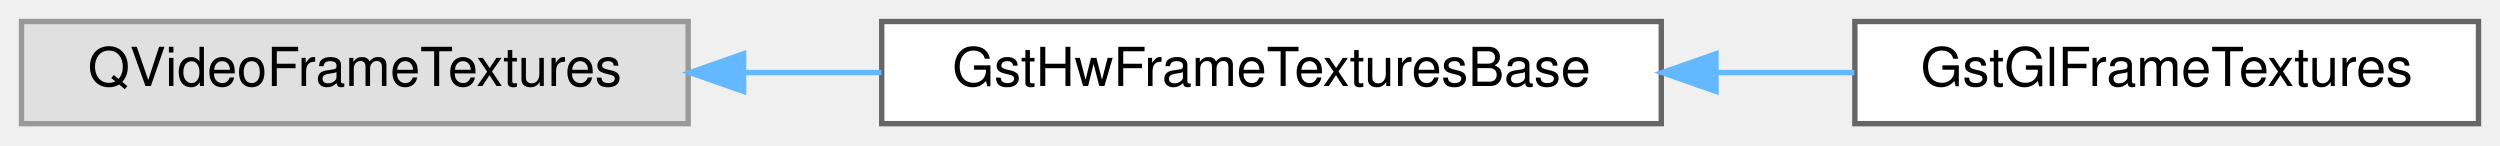
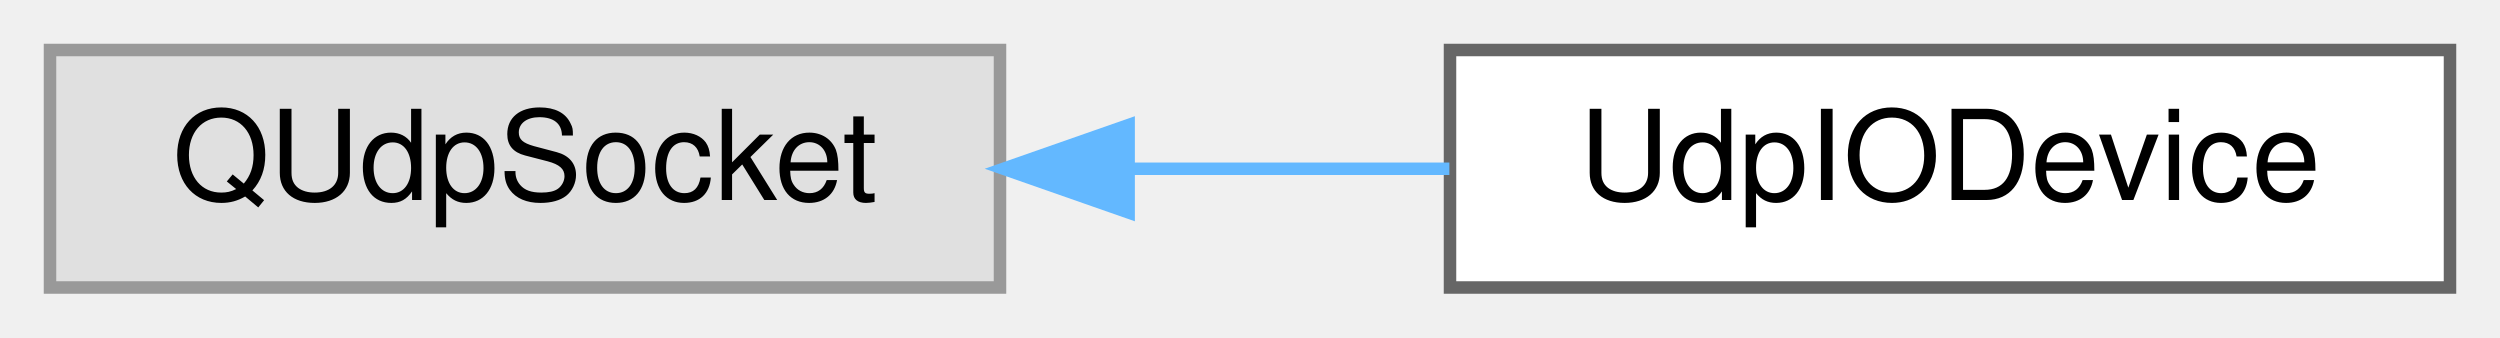
- <svg xmlns="http://www.w3.org/2000/svg" xmlns:xlink="http://www.w3.org/1999/xlink" width="465pt" height="27pt" viewBox="0.00 0.00 465.00 27.00">
+ <svg xmlns="http://www.w3.org/2000/svg" xmlns:xlink="http://www.w3.org/1999/xlink" width="200pt" height="27pt" viewBox="0.00 0.00 200.00 27.00">
  <g id="graph0" class="graph" transform="scale(1 1) rotate(0) translate(4 23)">
    <g id="Node000000" class="node">
      <g id="a_Node000000">
        <a xlink:title=" ">
-           <polygon fill="#e0e0e0" stroke="#999999" points="124,-19 0,-19 0,0 124,0 124,-19" />
-           <text text-anchor="middle" x="62" y="-7" font-family="Helvetica,sans-Serif" font-size="10.00">QVideoFrameTextures</text>
+           <polygon fill="#e0e0e0" stroke="#999999" points="76,-19 0,-19 0,0 76,0 76,-19" />
+           <text text-anchor="middle" x="38" y="-7" font-family="Helvetica,sans-Serif" font-size="10.00">QUdpSocket</text>
        </a>
      </g>
    </g>
    <g id="Node000001" class="node">
      <g id="a_Node000001">
-         <a xlink:href="classGstHwFrameTexturesBase.html" target="_top" xlink:title="Common base for per-platform FrameTextures : QVideoFrameTextures from *VideoBuffer::mapTextures().">
-           <polygon fill="white" stroke="#666666" points="305,-19 160,-19 160,0 305,0 305,-19" />
-           <text text-anchor="middle" x="232.5" y="-7" font-family="Helvetica,sans-Serif" font-size="10.00">GstHwFrameTexturesBase</text>
+         <a xlink:href="classUdpIODevice.html" target="_top" xlink:title="UdpIODevice provides a QIODevice interface over a QUdpSocket in server mode.">
+           <polygon fill="white" stroke="#666666" points="192,-19 112,-19 112,0 192,0 192,-19" />
+           <text text-anchor="middle" x="152" y="-7" font-family="Helvetica,sans-Serif" font-size="10.00">UdpIODevice</text>
        </a>
      </g>
    </g>
-     <g id="edge557_Node000000_Node000001" class="edge">
-       <g id="a_edge557_Node000000_Node000001">
+     <g id="edge556_Node000000_Node000001" class="edge">
+       <g id="a_edge556_Node000000_Node000001">
        <a xlink:title=" ">
-           <path fill="none" stroke="#63b8ff" d="M134.48,-9.5C142.91,-9.5 151.51,-9.5 159.94,-9.5" />
-           <polygon fill="#63b8ff" stroke="#63b8ff" points="134.31,-6 124.31,-9.5 134.31,-13 134.31,-6" />
-         </a>
-       </g>
-     </g>
-     <g id="Node000002" class="node">
-       <g id="a_Node000002">
-         <a xlink:href="classGstGlFrameTextures.html" target="_top" xlink:title="Shared base for GL-texture-backed QVideoFrameTextures wrappers (GLMemory and DMABuf-via-EGLImage).">
-           <polygon fill="white" stroke="#666666" points="457,-19 341,-19 341,0 457,0 457,-19" />
-           <text text-anchor="middle" x="399" y="-7" font-family="Helvetica,sans-Serif" font-size="10.00">GstGlFrameTextures</text>
-         </a>
-       </g>
-     </g>
-     <g id="edge558_Node000001_Node000002" class="edge">
-       <g id="a_edge558_Node000001_Node000002">
-         <a xlink:title=" ">
-           <path fill="none" stroke="#63b8ff" d="M315.3,-9.5C323.96,-9.5 332.61,-9.5 340.9,-9.5" />
-           <polygon fill="#63b8ff" stroke="#63b8ff" points="315.17,-6 305.17,-9.5 315.17,-13 315.17,-6" />
+           <path fill="none" stroke="#63b8ff" d="M86.47,-9.5C94.96,-9.5 103.73,-9.5 111.95,-9.5" />
+           <polygon fill="#63b8ff" stroke="#63b8ff" points="86.29,-6 76.29,-9.5 86.29,-13 86.29,-6" />
        </a>
      </g>
    </g>
  </g>
</svg>
